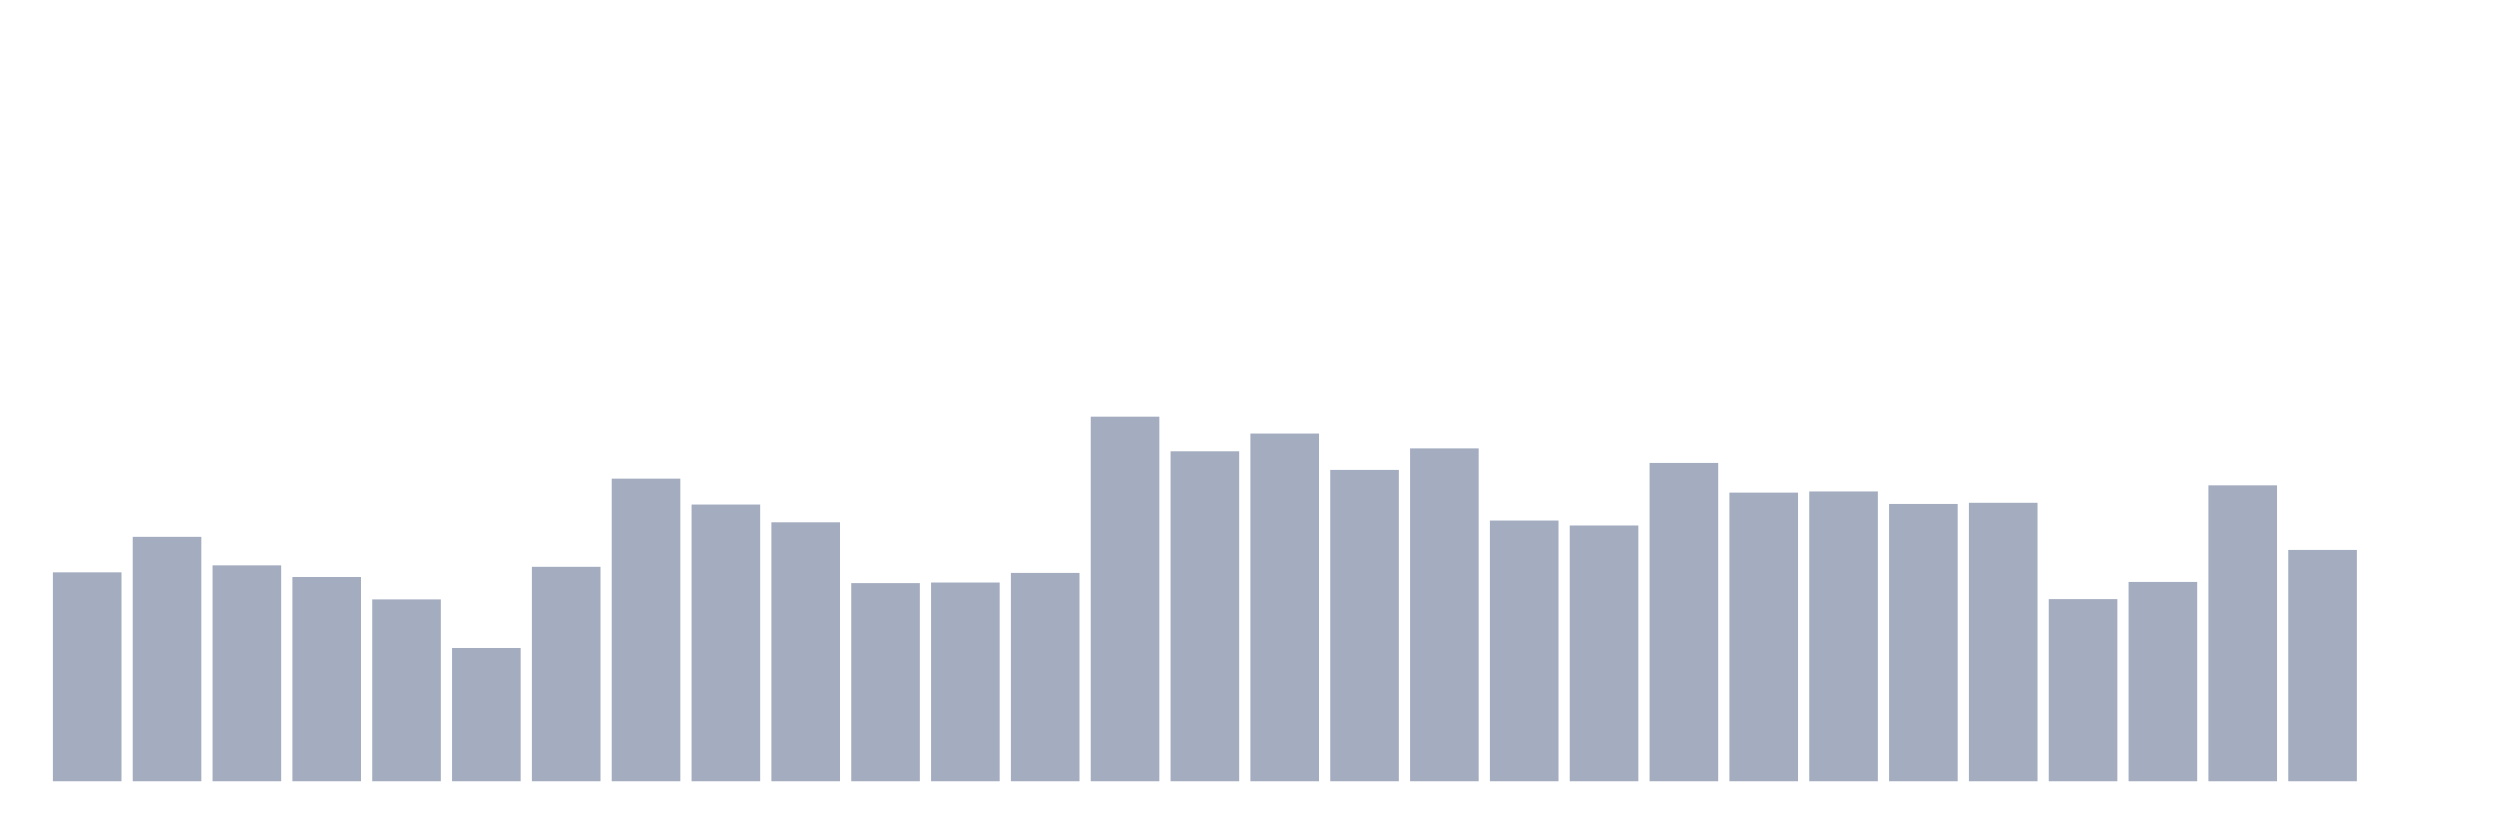
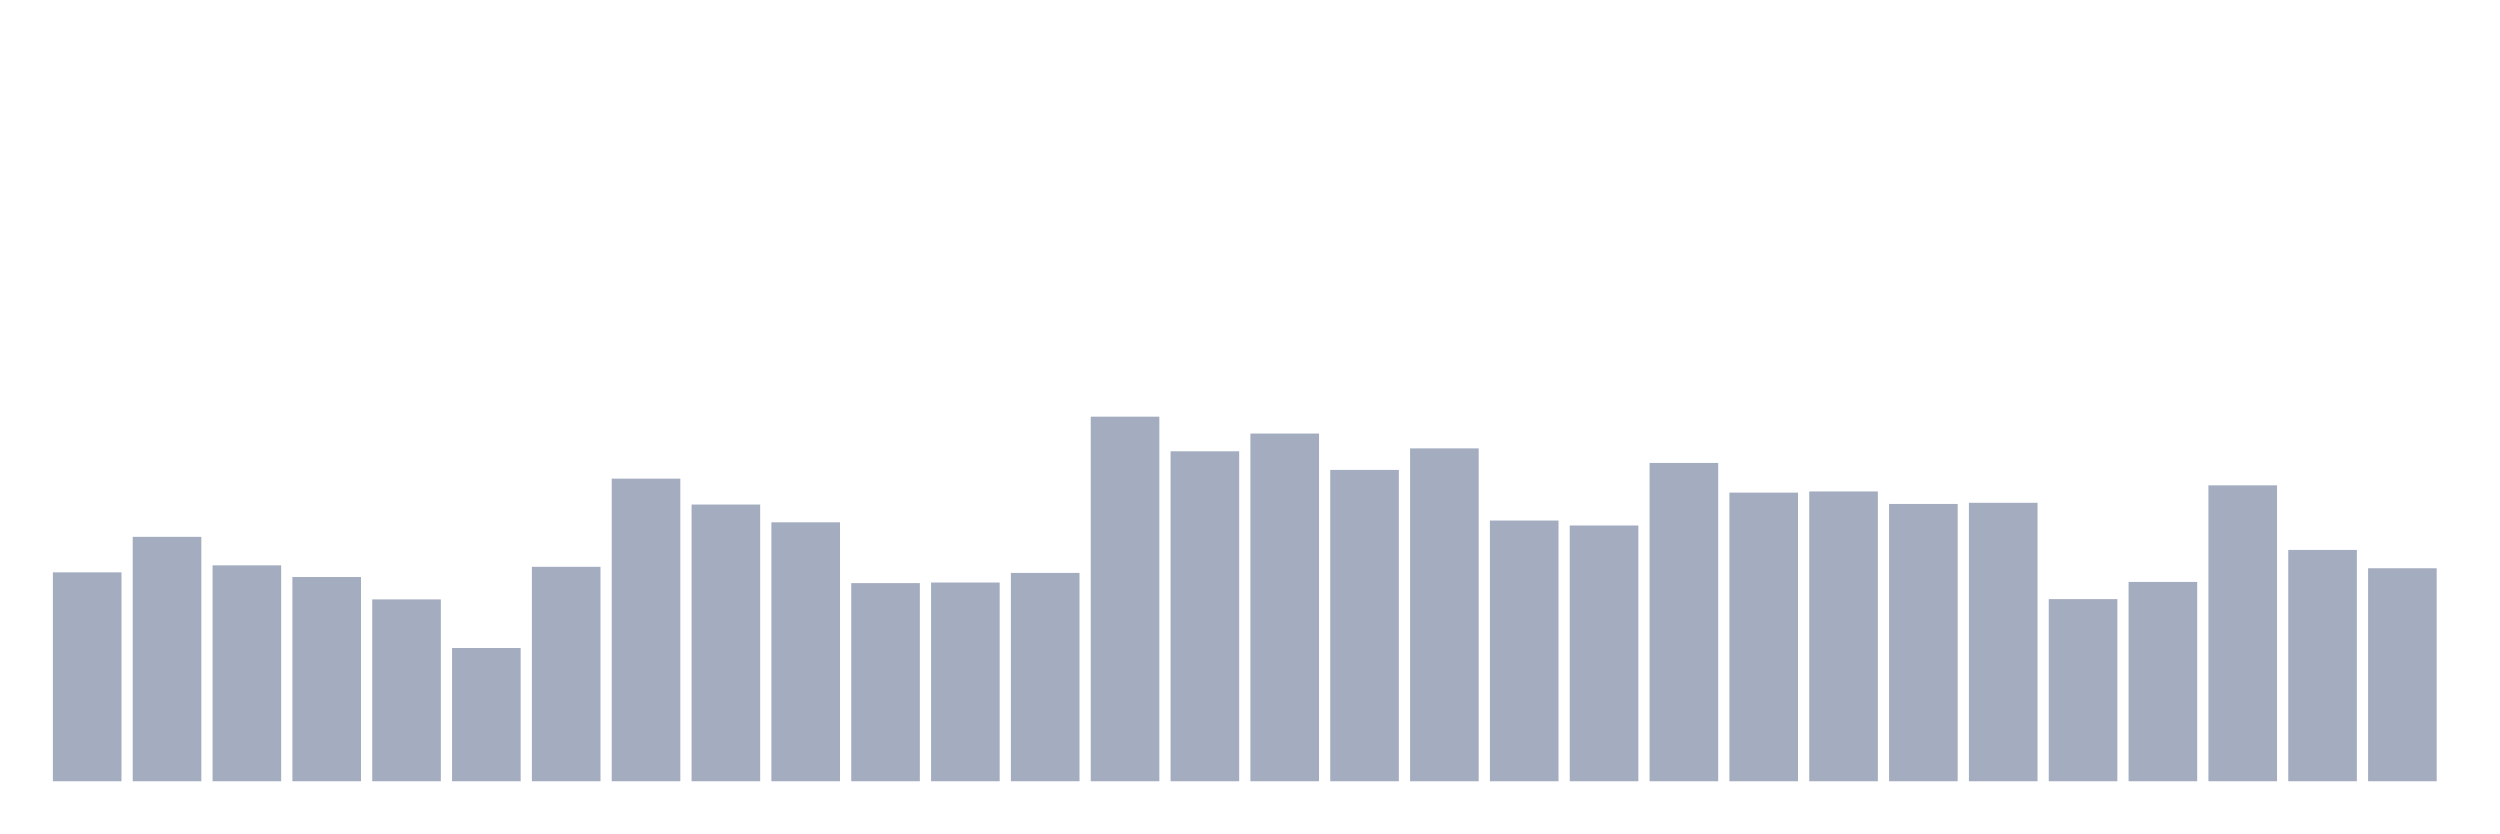
<svg xmlns="http://www.w3.org/2000/svg" viewBox="0 0 480 160">
  <g transform="translate(10,10)">
    <rect class="bar" x="0.153" width="13.175" y="99.888" height="40.112" fill="rgb(164,173,192)" />
    <rect class="bar" x="15.482" width="13.175" y="93.073" height="46.927" fill="rgb(164,173,192)" />
    <rect class="bar" x="30.81" width="13.175" y="98.547" height="41.453" fill="rgb(164,173,192)" />
    <rect class="bar" x="46.138" width="13.175" y="100.782" height="39.218" fill="rgb(164,173,192)" />
    <rect class="bar" x="61.466" width="13.175" y="105.084" height="34.916" fill="rgb(164,173,192)" />
    <rect class="bar" x="76.794" width="13.175" y="114.413" height="25.587" fill="rgb(164,173,192)" />
    <rect class="bar" x="92.123" width="13.175" y="98.827" height="41.173" fill="rgb(164,173,192)" />
    <rect class="bar" x="107.451" width="13.175" y="81.899" height="58.101" fill="rgb(164,173,192)" />
    <rect class="bar" x="122.779" width="13.175" y="86.872" height="53.128" fill="rgb(164,173,192)" />
    <rect class="bar" x="138.107" width="13.175" y="90.279" height="49.721" fill="rgb(164,173,192)" />
    <rect class="bar" x="153.436" width="13.175" y="101.955" height="38.045" fill="rgb(164,173,192)" />
    <rect class="bar" x="168.764" width="13.175" y="101.844" height="38.156" fill="rgb(164,173,192)" />
    <rect class="bar" x="184.092" width="13.175" y="100" height="40" fill="rgb(164,173,192)" />
    <rect class="bar" x="199.42" width="13.175" y="70" height="70" fill="rgb(164,173,192)" />
    <rect class="bar" x="214.748" width="13.175" y="76.648" height="63.352" fill="rgb(164,173,192)" />
    <rect class="bar" x="230.077" width="13.175" y="73.24" height="66.76" fill="rgb(164,173,192)" />
    <rect class="bar" x="245.405" width="13.175" y="80.223" height="59.777" fill="rgb(164,173,192)" />
    <rect class="bar" x="260.733" width="13.175" y="76.089" height="63.911" fill="rgb(164,173,192)" />
    <rect class="bar" x="276.061" width="13.175" y="89.944" height="50.056" fill="rgb(164,173,192)" />
    <rect class="bar" x="291.39" width="13.175" y="90.894" height="49.106" fill="rgb(164,173,192)" />
    <rect class="bar" x="306.718" width="13.175" y="78.883" height="61.117" fill="rgb(164,173,192)" />
    <rect class="bar" x="322.046" width="13.175" y="84.581" height="55.419" fill="rgb(164,173,192)" />
    <rect class="bar" x="337.374" width="13.175" y="84.358" height="55.642" fill="rgb(164,173,192)" />
    <rect class="bar" x="352.702" width="13.175" y="86.76" height="53.24" fill="rgb(164,173,192)" />
    <rect class="bar" x="368.031" width="13.175" y="86.536" height="53.464" fill="rgb(164,173,192)" />
    <rect class="bar" x="383.359" width="13.175" y="105.028" height="34.972" fill="rgb(164,173,192)" />
    <rect class="bar" x="398.687" width="13.175" y="101.732" height="38.268" fill="rgb(164,173,192)" />
    <rect class="bar" x="414.015" width="13.175" y="83.184" height="56.816" fill="rgb(164,173,192)" />
    <rect class="bar" x="429.344" width="13.175" y="95.587" height="44.413" fill="rgb(164,173,192)" />
-     <rect class="bar" x="444.672" width="13.175" y="140" height="0" fill="rgb(164,173,192)" />
+     <rect class="bar" x="444.672" width="13.175" y="99.106" height="40.894" fill="rgb(164,173,192)" />
  </g>
</svg>
